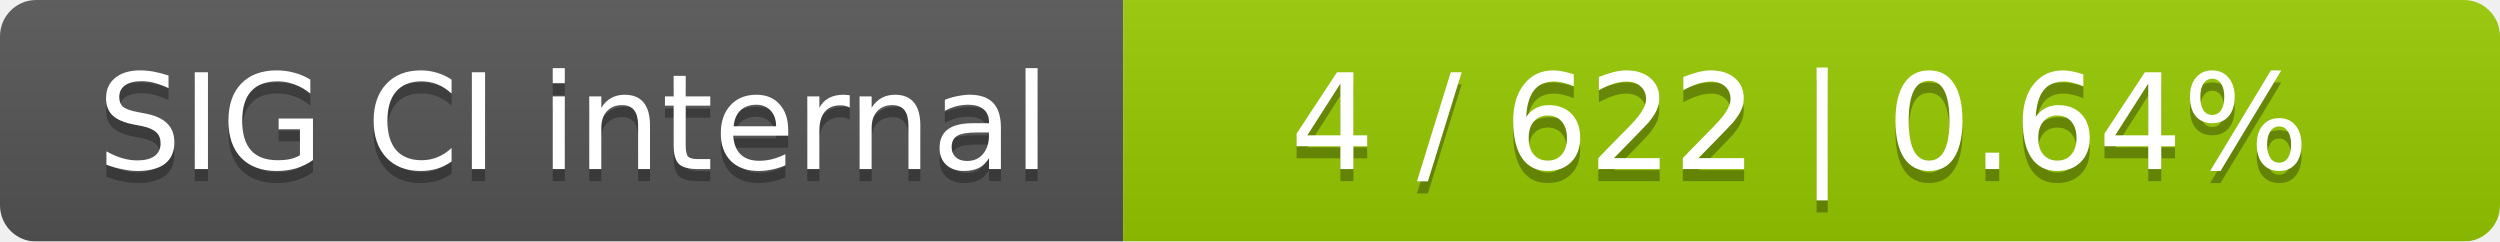
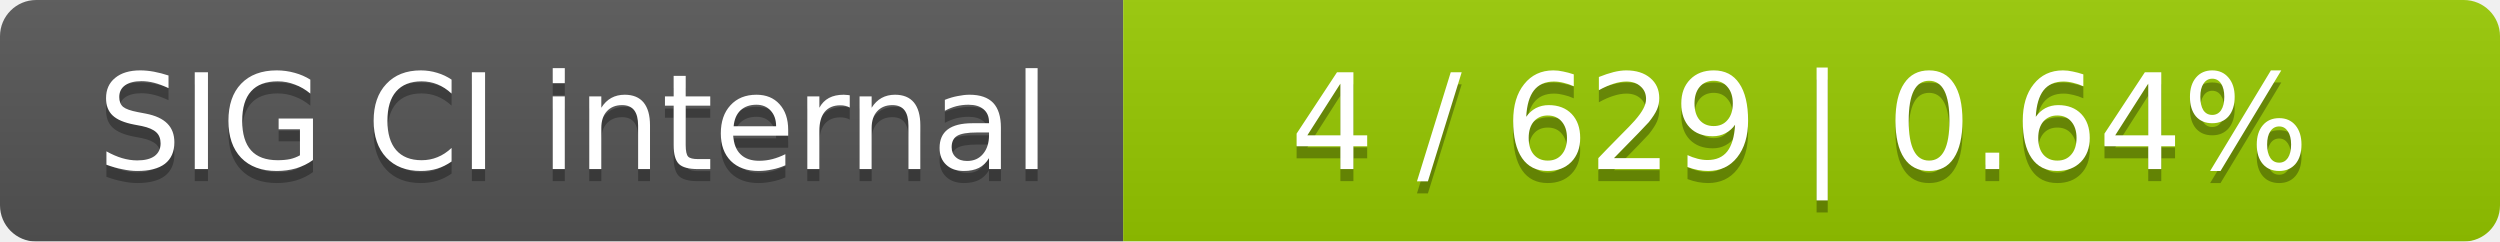
<svg xmlns="http://www.w3.org/2000/svg" width="207" height="20">
  <linearGradient id="smooth" x2="0" y2="100%">
    <stop offset="0" stop-color="#bbb" stop-opacity=".1" />
    <stop offset="1" stop-opacity=".1" />
  </linearGradient>
  <mask id="round">
    <rect width="207" height="20" rx="3" fill="#fff" />
  </mask>
  <g mask="url(#round)">
    <rect width="93" height="20" fill="#555" />
    <rect x="93" width="114" height="20" fill="#97ca00" />
    <rect width="207" height="20" fill="url(#smooth)" />
  </g>
  <g fill="#fff" text-anchor="middle" font-family="DejaVu Sans,Verdana,Geneva,sans-serif" font-size="11">
    <text x="47.5" y="15" fill="#010101" fill-opacity=".3">SIG CI internal</text>
    <text x="47.5" y="14">SIG CI internal</text>
-     <text x="149" y="15" fill="#010101" fill-opacity=".3">4 / 622    |    0.64%</text>
-     <text x="149" y="14">4 / 622    |    0.64%</text>
+     <text x="149" y="15" fill="#010101" fill-opacity=".3">4 / 629    |    0.64%</text>
+     <text x="149" y="14">4 / 629    |    0.64%</text>
  </g>
</svg>
